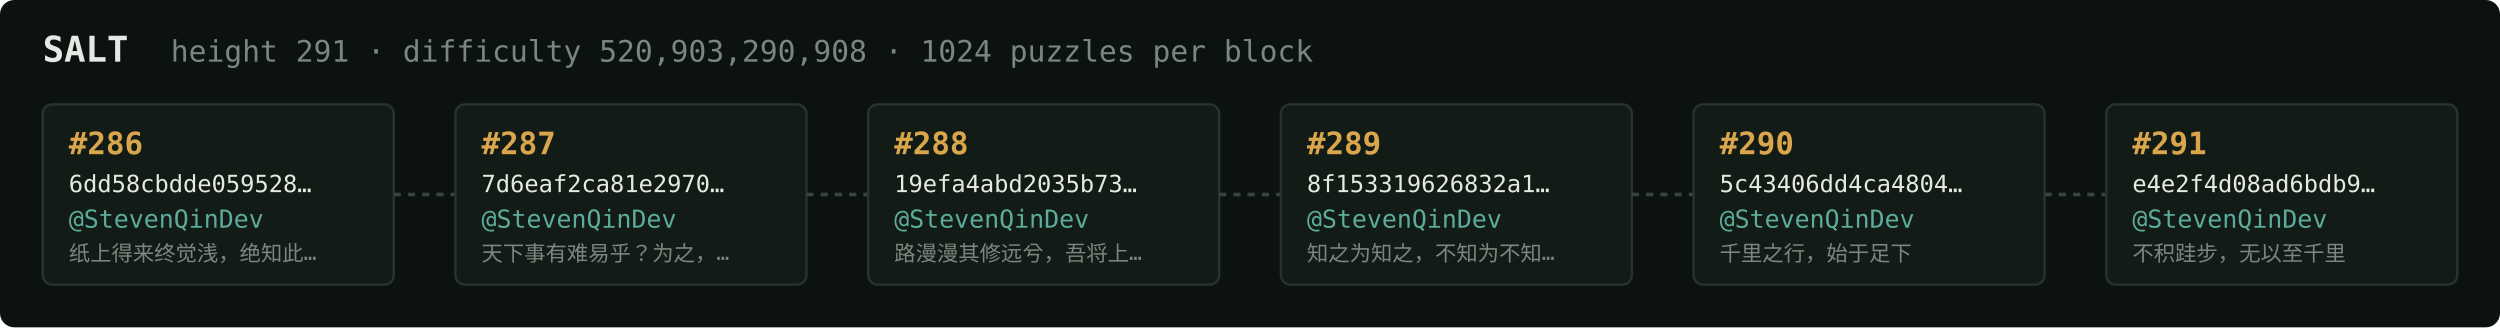
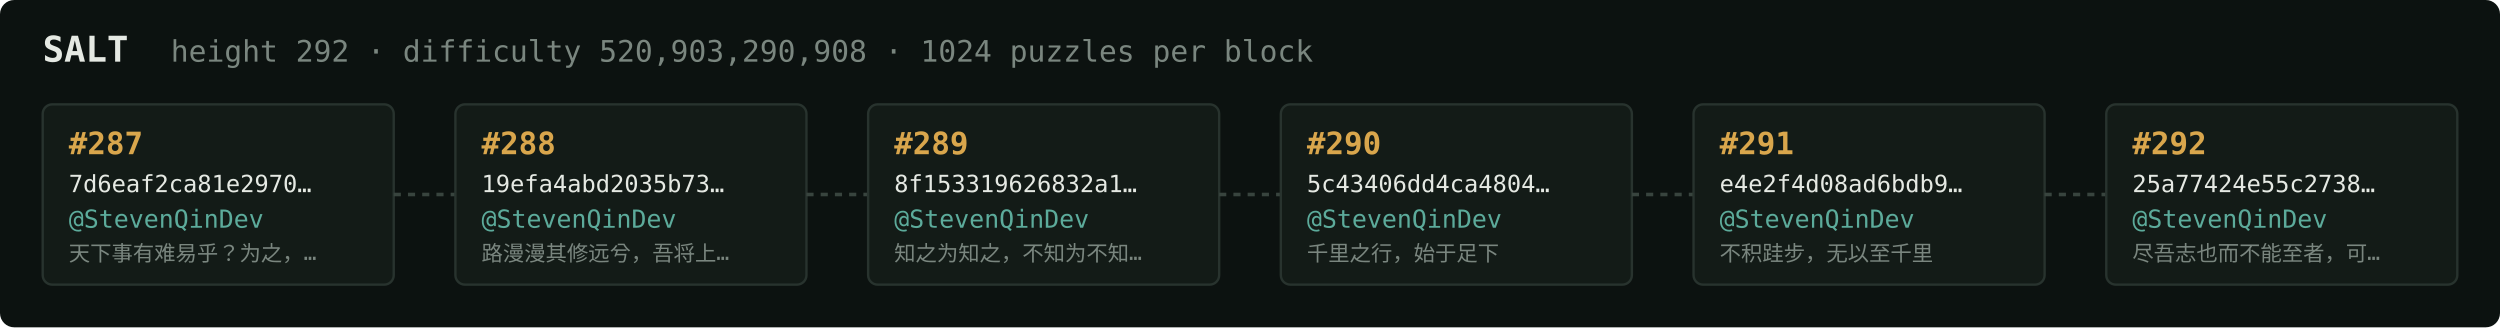
<svg xmlns="http://www.w3.org/2000/svg" width="1054" height="138" viewBox="0 0 1054 138" font-family="ui-monospace,SFMono-Regular,Menlo,monospace">
  <rect fill="#0c1210" width="1054" height="138" rx="6" />
  <text x="18" y="26" fill="#e5e9e3" font-size="15" font-weight="700">SALT</text>
-   <text x="72" y="26" fill="#7a867f" font-size="12.5">height 291 · difficulty 520,903,290,908 · 1024 puzzles per block</text>
+   <text x="72" y="26" fill="#7a867f" font-size="12.5">height 292 · difficulty 520,903,290,908 · 1024 puzzles per block</text>
  <rect x="18" y="44" width="148" height="76" rx="4" fill="#131b17" stroke="#28332e" stroke-width="1" />
-   <text x="29" y="65" fill="#d9a64c" font-size="13" font-weight="700">#286</text>
-   <text x="29" y="81" fill="#e5e9e3" font-size="10">6dd58cbdde059528…</text>
+   <text x="29" y="65" fill="#d9a64c" font-size="13" font-weight="700">#287</text>
+   <text x="29" y="81" fill="#e5e9e3" font-size="10">7d6eaf2ca81e2970…</text>
  <text x="29" y="96" fill="#5cab9b" font-size="10.5">@StevenQinDev</text>
-   <text x="29" y="110" fill="#7a867f" font-size="9">纸上得来终觉浅，绝知此…</text>
+   <text x="29" y="110" fill="#7a867f" font-size="9">天下事有难易乎？为之，…</text>
  <line x1="166" y1="82.0" x2="192" y2="82.0" stroke="#38443e" stroke-width="1.5" stroke-dasharray="3 3" />
  <rect x="192" y="44" width="148" height="76" rx="4" fill="#131b17" stroke="#28332e" stroke-width="1" />
-   <text x="203" y="65" fill="#d9a64c" font-size="13" font-weight="700">#287</text>
-   <text x="203" y="81" fill="#e5e9e3" font-size="10">7d6eaf2ca81e2970…</text>
+   <text x="203" y="65" fill="#d9a64c" font-size="13" font-weight="700">#288</text>
+   <text x="203" y="81" fill="#e5e9e3" font-size="10">19efa4abd2035b73…</text>
  <text x="203" y="96" fill="#5cab9b" font-size="10.5">@StevenQinDev</text>
-   <text x="203" y="110" fill="#7a867f" font-size="9">天下事有难易乎？为之，…</text>
+   <text x="203" y="110" fill="#7a867f" font-size="9">路漫漫其修远兮，吾将上…</text>
  <line x1="340" y1="82.0" x2="366" y2="82.0" stroke="#38443e" stroke-width="1.5" stroke-dasharray="3 3" />
  <rect x="366" y="44" width="148" height="76" rx="4" fill="#131b17" stroke="#28332e" stroke-width="1" />
-   <text x="377" y="65" fill="#d9a64c" font-size="13" font-weight="700">#288</text>
-   <text x="377" y="81" fill="#e5e9e3" font-size="10">19efa4abd2035b73…</text>
+   <text x="377" y="65" fill="#d9a64c" font-size="13" font-weight="700">#289</text>
+   <text x="377" y="81" fill="#e5e9e3" font-size="10">8f153319626832a1…</text>
  <text x="377" y="96" fill="#5cab9b" font-size="10.5">@StevenQinDev</text>
-   <text x="377" y="110" fill="#7a867f" font-size="9">路漫漫其修远兮，吾将上…</text>
+   <text x="377" y="110" fill="#7a867f" font-size="9">知之为知之，不知为不知…</text>
  <line x1="514" y1="82.0" x2="540" y2="82.0" stroke="#38443e" stroke-width="1.5" stroke-dasharray="3 3" />
  <rect x="540" y="44" width="148" height="76" rx="4" fill="#131b17" stroke="#28332e" stroke-width="1" />
-   <text x="551" y="65" fill="#d9a64c" font-size="13" font-weight="700">#289</text>
-   <text x="551" y="81" fill="#e5e9e3" font-size="10">8f153319626832a1…</text>
+   <text x="551" y="65" fill="#d9a64c" font-size="13" font-weight="700">#290</text>
+   <text x="551" y="81" fill="#e5e9e3" font-size="10">5c43406dd4ca4804…</text>
  <text x="551" y="96" fill="#5cab9b" font-size="10.5">@StevenQinDev</text>
-   <text x="551" y="110" fill="#7a867f" font-size="9">知之为知之，不知为不知…</text>
+   <text x="551" y="110" fill="#7a867f" font-size="9">千里之行，始于足下</text>
  <line x1="688" y1="82.0" x2="714" y2="82.0" stroke="#38443e" stroke-width="1.5" stroke-dasharray="3 3" />
  <rect x="714" y="44" width="148" height="76" rx="4" fill="#131b17" stroke="#28332e" stroke-width="1" />
-   <text x="725" y="65" fill="#d9a64c" font-size="13" font-weight="700">#290</text>
-   <text x="725" y="81" fill="#e5e9e3" font-size="10">5c43406dd4ca4804…</text>
+   <text x="725" y="65" fill="#d9a64c" font-size="13" font-weight="700">#291</text>
+   <text x="725" y="81" fill="#e5e9e3" font-size="10">e4e2f4d08ad6bdb9…</text>
  <text x="725" y="96" fill="#5cab9b" font-size="10.5">@StevenQinDev</text>
-   <text x="725" y="110" fill="#7a867f" font-size="9">千里之行，始于足下</text>
+   <text x="725" y="110" fill="#7a867f" font-size="9">不积跬步，无以至千里</text>
  <line x1="862" y1="82.0" x2="888" y2="82.0" stroke="#38443e" stroke-width="1.5" stroke-dasharray="3 3" />
  <rect x="888" y="44" width="148" height="76" rx="4" fill="#131b17" stroke="#28332e" stroke-width="1" />
-   <text x="899" y="65" fill="#d9a64c" font-size="13" font-weight="700">#291</text>
-   <text x="899" y="81" fill="#e5e9e3" font-size="10">e4e2f4d08ad6bdb9…</text>
+   <text x="899" y="65" fill="#d9a64c" font-size="13" font-weight="700">#292</text>
+   <text x="899" y="81" fill="#e5e9e3" font-size="10">25a77424e55c2738…</text>
  <text x="899" y="96" fill="#5cab9b" font-size="10.5">@StevenQinDev</text>
-   <text x="899" y="110" fill="#7a867f" font-size="9">不积跬步，无以至千里</text>
+   <text x="899" y="110" fill="#7a867f" font-size="9">尽吾志也而不能至者，可…</text>
</svg>
